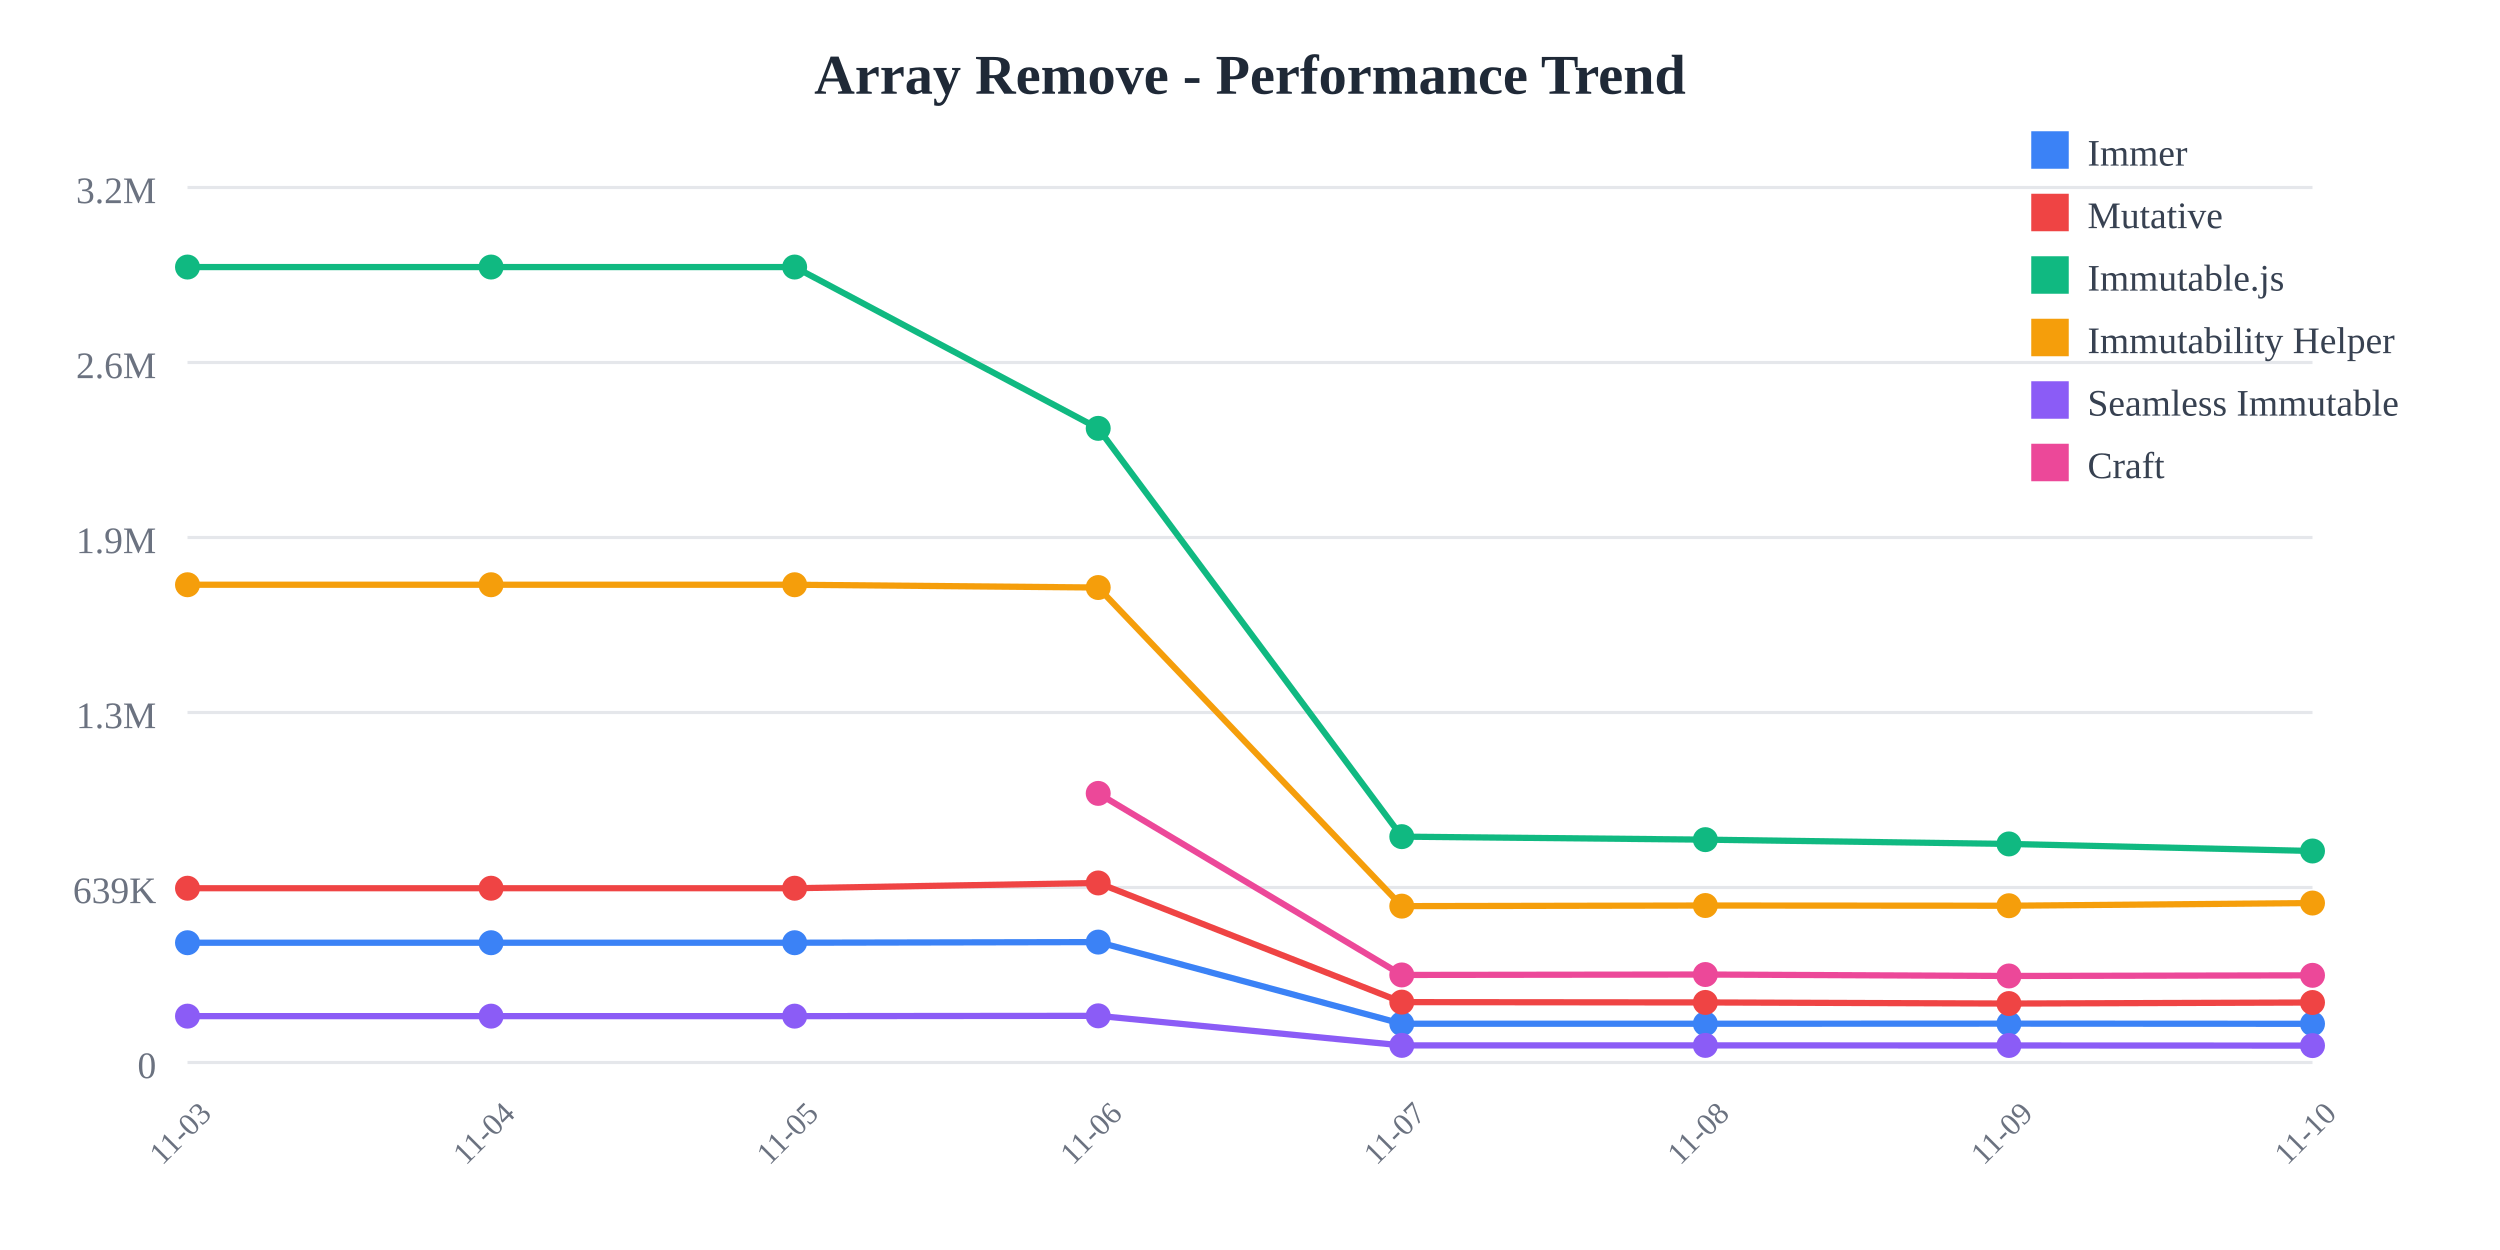
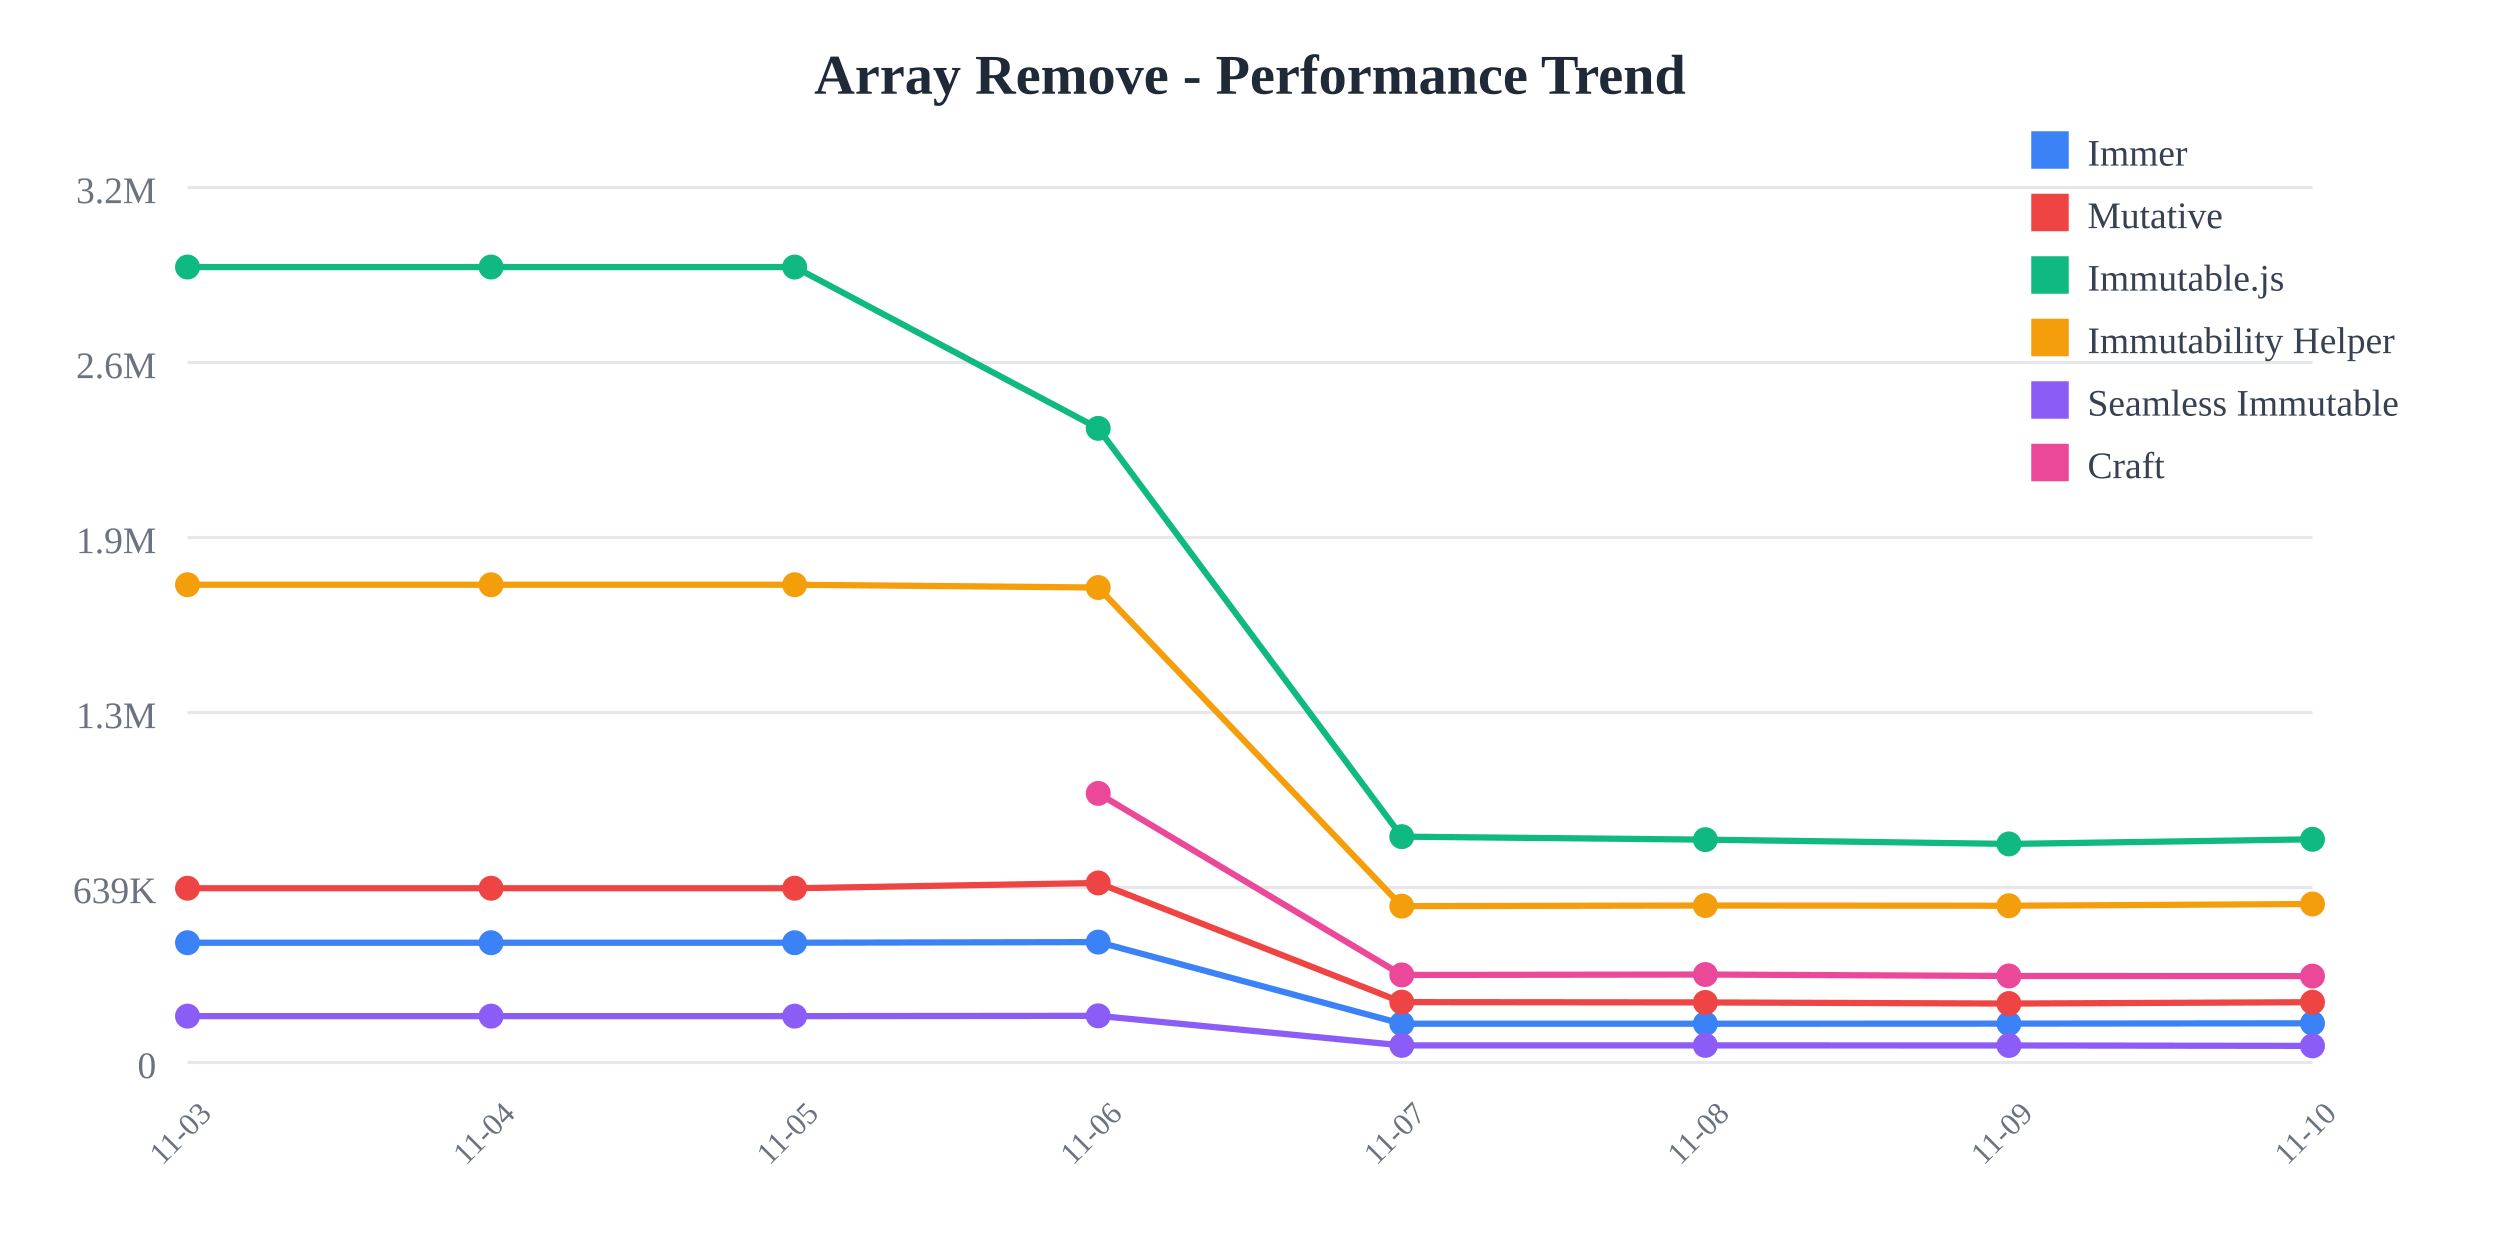
<svg xmlns="http://www.w3.org/2000/svg" width="800" height="400">
  <rect width="800" height="400" fill="white" />
  <text x="400" y="30" text-anchor="middle" font-size="18" font-weight="bold" fill="#1f2937">
    Array Remove - Performance Trend
  </text>
  <line x1="60" y1="60" x2="740" y2="60" stroke="#e5e7eb" stroke-width="1" />
  <text x="50" y="65" text-anchor="end" font-size="12" fill="#6b7280">
    3.2M
  </text>
  <line x1="60" y1="116" x2="740" y2="116" stroke="#e5e7eb" stroke-width="1" />
  <text x="50" y="121" text-anchor="end" font-size="12" fill="#6b7280">
    2.6M
  </text>
  <line x1="60" y1="172" x2="740" y2="172" stroke="#e5e7eb" stroke-width="1" />
  <text x="50" y="177" text-anchor="end" font-size="12" fill="#6b7280">
    1.9M
  </text>
  <line x1="60" y1="228" x2="740" y2="228" stroke="#e5e7eb" stroke-width="1" />
  <text x="50" y="233" text-anchor="end" font-size="12" fill="#6b7280">
    1.3M
  </text>
  <line x1="60" y1="284" x2="740" y2="284" stroke="#e5e7eb" stroke-width="1" />
  <text x="50" y="289" text-anchor="end" font-size="12" fill="#6b7280">
    639K
  </text>
  <line x1="60" y1="340" x2="740" y2="340" stroke="#e5e7eb" stroke-width="1" />
  <text x="50" y="345" text-anchor="end" font-size="12" fill="#6b7280">
    0
  </text>
  <text x="60" y="365" text-anchor="middle" font-size="10" fill="#6b7280" transform="rotate(-45, 60, 365)">
    11-03
  </text>
  <text x="157.143" y="365" text-anchor="middle" font-size="10" fill="#6b7280" transform="rotate(-45, 157.1429, 365)">
    11-04
  </text>
  <text x="254.286" y="365" text-anchor="middle" font-size="10" fill="#6b7280" transform="rotate(-45, 254.2857, 365)">
    11-05
  </text>
  <text x="351.429" y="365" text-anchor="middle" font-size="10" fill="#6b7280" transform="rotate(-45, 351.4286, 365)">
    11-06
  </text>
  <text x="448.571" y="365" text-anchor="middle" font-size="10" fill="#6b7280" transform="rotate(-45, 448.5714, 365)">
    11-07
  </text>
  <text x="545.714" y="365" text-anchor="middle" font-size="10" fill="#6b7280" transform="rotate(-45, 545.7143, 365)">
    11-08
  </text>
  <text x="642.857" y="365" text-anchor="middle" font-size="10" fill="#6b7280" transform="rotate(-45, 642.8571, 365)">
    11-09
  </text>
  <text x="740" y="365" text-anchor="middle" font-size="10" fill="#6b7280" transform="rotate(-45, 740, 365)">
    11-10
  </text>
-   <polyline points="60,301.671 157.143,301.671 254.286,301.671 351.429,301.471 448.571,327.603 545.714,327.603 642.857,327.561 740,327.619" fill="none" stroke="#3b82f6" stroke-width="2" />
+   <polyline points="60,301.671 157.143,301.671 254.286,301.671 351.429,301.471 448.571,327.603 545.714,327.603 642.857,327.561 740,327.455" fill="none" stroke="#3b82f6" stroke-width="2" />
  <circle cx="60" cy="301.671" r="4" fill="#3b82f6" />
  <circle cx="157.143" cy="301.671" r="4" fill="#3b82f6" />
  <circle cx="254.286" cy="301.671" r="4" fill="#3b82f6" />
  <circle cx="351.429" cy="301.471" r="4" fill="#3b82f6" />
  <circle cx="448.571" cy="327.603" r="4" fill="#3b82f6" />
  <circle cx="545.714" cy="327.603" r="4" fill="#3b82f6" />
  <circle cx="642.857" cy="327.561" r="4" fill="#3b82f6" />
-   <circle cx="740" cy="327.619" r="4" fill="#3b82f6" />
-   <polyline points="60,284.232 157.143,284.232 254.286,284.232 351.429,282.548 448.571,320.68 545.714,320.78 642.857,321.138 740,320.803" fill="none" stroke="#ef4444" stroke-width="2" />
+   <circle cx="740" cy="327.455" r="4" fill="#3b82f6" />
+   <polyline points="60,284.232 157.143,284.232 254.286,284.232 351.429,282.548 448.571,320.68 545.714,320.78 642.857,321.138 740,320.706" fill="none" stroke="#ef4444" stroke-width="2" />
  <circle cx="60" cy="284.232" r="4" fill="#ef4444" />
  <circle cx="157.143" cy="284.232" r="4" fill="#ef4444" />
  <circle cx="254.286" cy="284.232" r="4" fill="#ef4444" />
  <circle cx="351.429" cy="282.548" r="4" fill="#ef4444" />
  <circle cx="448.571" cy="320.68" r="4" fill="#ef4444" />
  <circle cx="545.714" cy="320.78" r="4" fill="#ef4444" />
  <circle cx="642.857" cy="321.138" r="4" fill="#ef4444" />
-   <circle cx="740" cy="320.803" r="4" fill="#ef4444" />
-   <polyline points="60,85.455 157.143,85.455 254.286,85.455 351.429,137.076 448.571,267.725 545.714,268.686 642.857,270.061 740,272.317" fill="none" stroke="#10b981" stroke-width="2" />
+   <circle cx="740" cy="320.706" r="4" fill="#ef4444" />
+   <polyline points="60,85.455 157.143,85.455 254.286,85.455 351.429,137.076 448.571,267.725 545.714,268.686 642.857,270.061 740,268.576" fill="none" stroke="#10b981" stroke-width="2" />
  <circle cx="60" cy="85.455" r="4" fill="#10b981" />
  <circle cx="157.143" cy="85.455" r="4" fill="#10b981" />
  <circle cx="254.286" cy="85.455" r="4" fill="#10b981" />
  <circle cx="351.429" cy="137.076" r="4" fill="#10b981" />
  <circle cx="448.571" cy="267.725" r="4" fill="#10b981" />
  <circle cx="545.714" cy="268.686" r="4" fill="#10b981" />
  <circle cx="642.857" cy="270.061" r="4" fill="#10b981" />
-   <circle cx="740" cy="272.317" r="4" fill="#10b981" />
-   <polyline points="60,187.117 157.143,187.117 254.286,187.117 351.429,188.009 448.571,289.963 545.714,289.766 642.857,289.834 740,288.972" fill="none" stroke="#f59e0b" stroke-width="2" />
+   <circle cx="740" cy="268.576" r="4" fill="#10b981" />
+   <polyline points="60,187.117 157.143,187.117 254.286,187.117 351.429,188.009 448.571,289.963 545.714,289.766 642.857,289.834 740,289.283" fill="none" stroke="#f59e0b" stroke-width="2" />
  <circle cx="60" cy="187.117" r="4" fill="#f59e0b" />
  <circle cx="157.143" cy="187.117" r="4" fill="#f59e0b" />
  <circle cx="254.286" cy="187.117" r="4" fill="#f59e0b" />
  <circle cx="351.429" cy="188.009" r="4" fill="#f59e0b" />
  <circle cx="448.571" cy="289.963" r="4" fill="#f59e0b" />
  <circle cx="545.714" cy="289.766" r="4" fill="#f59e0b" />
  <circle cx="642.857" cy="289.834" r="4" fill="#f59e0b" />
-   <circle cx="740" cy="288.972" r="4" fill="#f59e0b" />
-   <polyline points="60,325.166 157.143,325.166 254.286,325.166 351.429,325.069 448.571,334.524 545.714,334.526 642.857,334.55 740,334.592" fill="none" stroke="#8b5cf6" stroke-width="2" />
+   <circle cx="740" cy="289.283" r="4" fill="#f59e0b" />
+   <polyline points="60,325.166 157.143,325.166 254.286,325.166 351.429,325.069 448.571,334.524 545.714,334.526 642.857,334.55 740,334.681" fill="none" stroke="#8b5cf6" stroke-width="2" />
  <circle cx="60" cy="325.166" r="4" fill="#8b5cf6" />
  <circle cx="157.143" cy="325.166" r="4" fill="#8b5cf6" />
  <circle cx="254.286" cy="325.166" r="4" fill="#8b5cf6" />
  <circle cx="351.429" cy="325.069" r="4" fill="#8b5cf6" />
  <circle cx="448.571" cy="334.524" r="4" fill="#8b5cf6" />
  <circle cx="545.714" cy="334.526" r="4" fill="#8b5cf6" />
  <circle cx="642.857" cy="334.55" r="4" fill="#8b5cf6" />
-   <circle cx="740" cy="334.592" r="4" fill="#8b5cf6" />
-   <polyline points="351.429,253.886 448.571,311.982 545.714,311.847 642.857,312.312 740,312.106" fill="none" stroke="#ec4899" stroke-width="2" />
+   <circle cx="740" cy="334.681" r="4" fill="#8b5cf6" />
+   <polyline points="351.429,253.886 448.571,311.982 545.714,311.847 642.857,312.312 740,312.353" fill="none" stroke="#ec4899" stroke-width="2" />
  <circle cx="351.429" cy="253.886" r="4" fill="#ec4899" />
  <circle cx="448.571" cy="311.982" r="4" fill="#ec4899" />
  <circle cx="545.714" cy="311.847" r="4" fill="#ec4899" />
  <circle cx="642.857" cy="312.312" r="4" fill="#ec4899" />
-   <circle cx="740" cy="312.106" r="4" fill="#ec4899" />
+   <circle cx="740" cy="312.353" r="4" fill="#ec4899" />
  <rect x="650" y="42" width="12" height="12" fill="#3b82f6" />
  <text x="668" y="53" font-size="12" fill="#374151">Immer</text>
  <rect x="650" y="62" width="12" height="12" fill="#ef4444" />
  <text x="668" y="73" font-size="12" fill="#374151">Mutative</text>
  <rect x="650" y="82" width="12" height="12" fill="#10b981" />
  <text x="668" y="93" font-size="12" fill="#374151">Immutable.js</text>
  <rect x="650" y="102" width="12" height="12" fill="#f59e0b" />
  <text x="668" y="113" font-size="12" fill="#374151">Immutability Helper</text>
  <rect x="650" y="122" width="12" height="12" fill="#8b5cf6" />
  <text x="668" y="133" font-size="12" fill="#374151">Seamless Immutable</text>
  <rect x="650" y="142" width="12" height="12" fill="#ec4899" />
  <text x="668" y="153" font-size="12" fill="#374151">Craft</text>
</svg>
